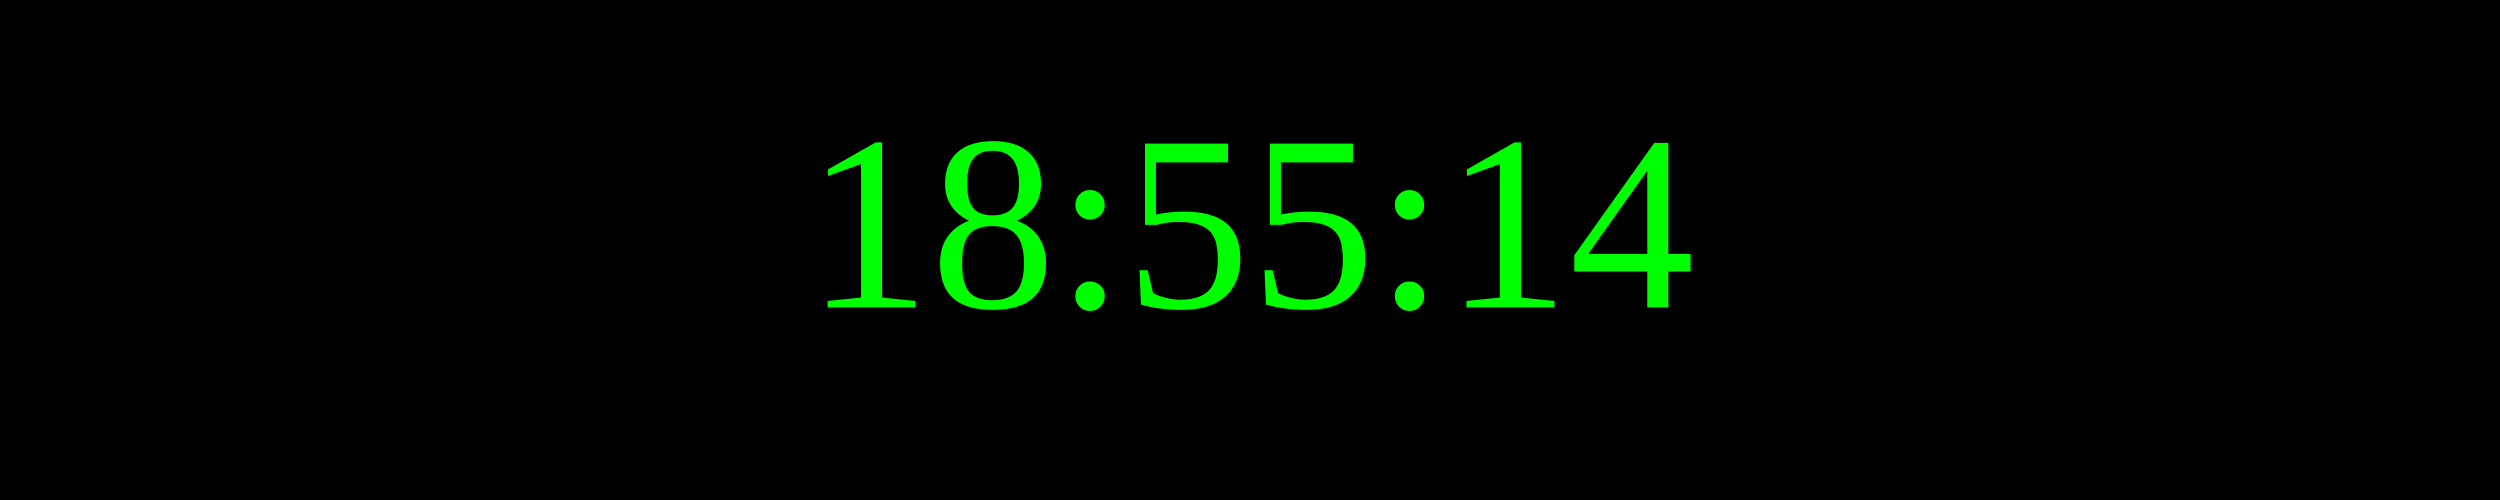
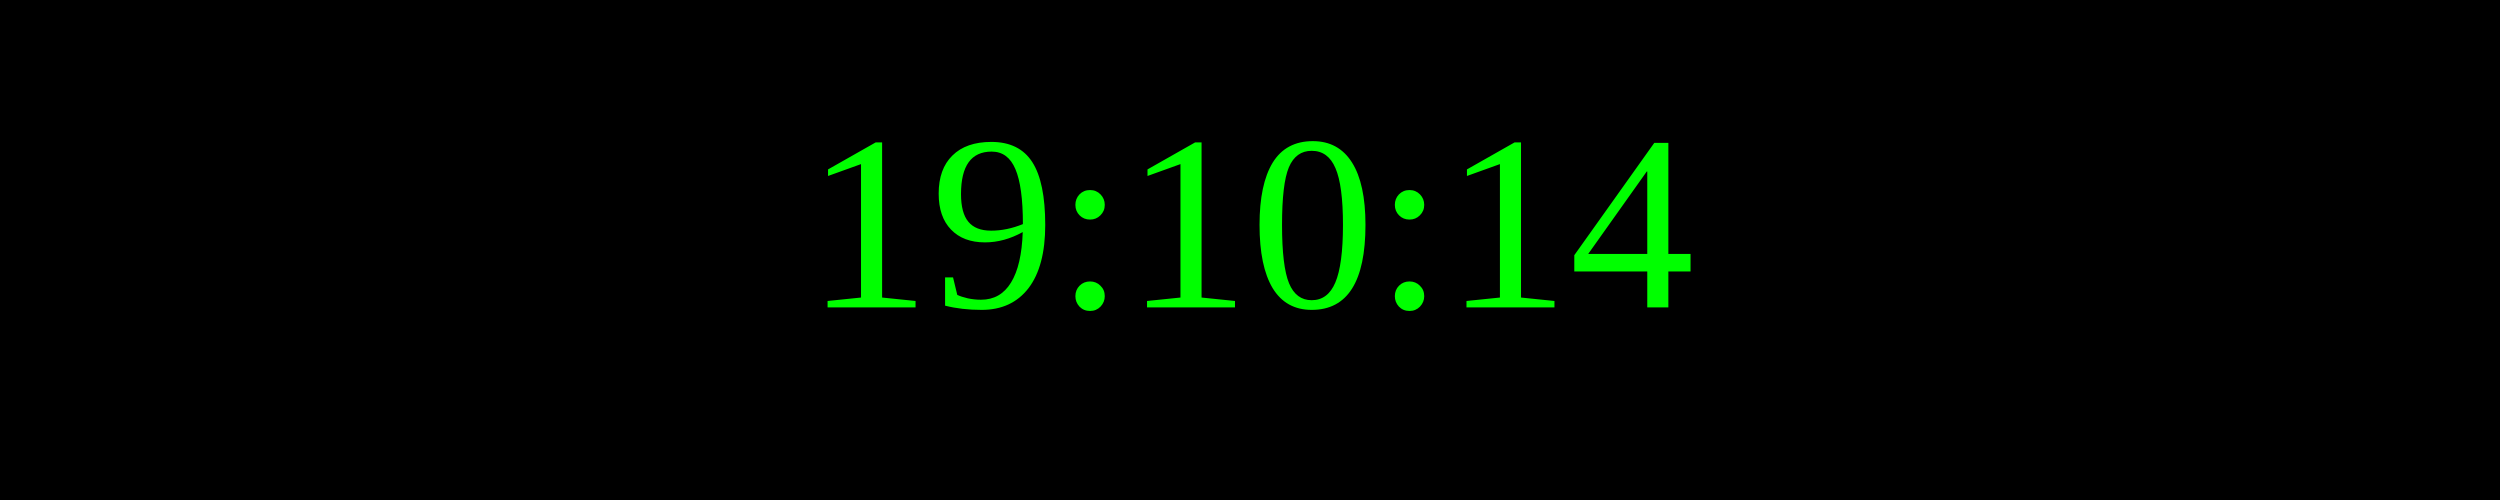
<svg xmlns="http://www.w3.org/2000/svg" width="250" height="50">
  <rect width="100%" height="100%" fill="black" />
  <text x="50%" y="50%" font-size="25" fill="lime" text-anchor="middle" dominant-baseline="middle">
- 18:55:14
+ 19:10:14
</text>
</svg>
